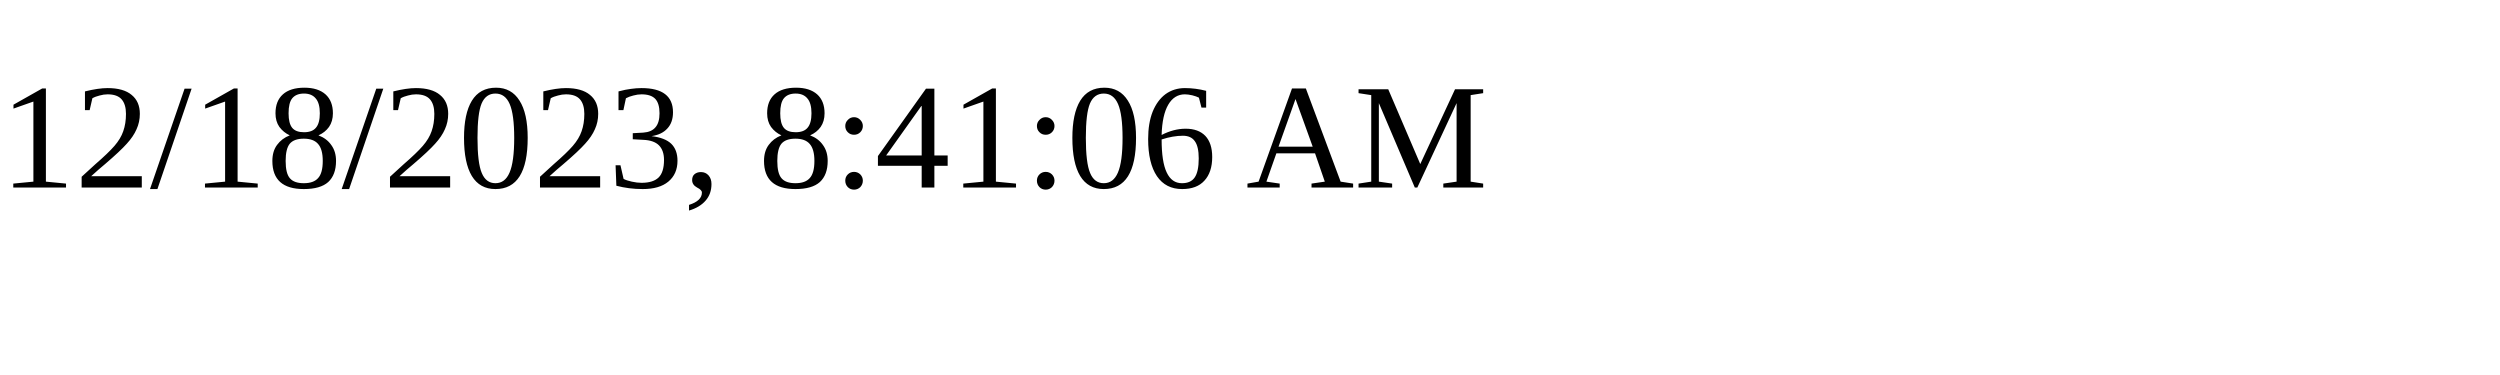
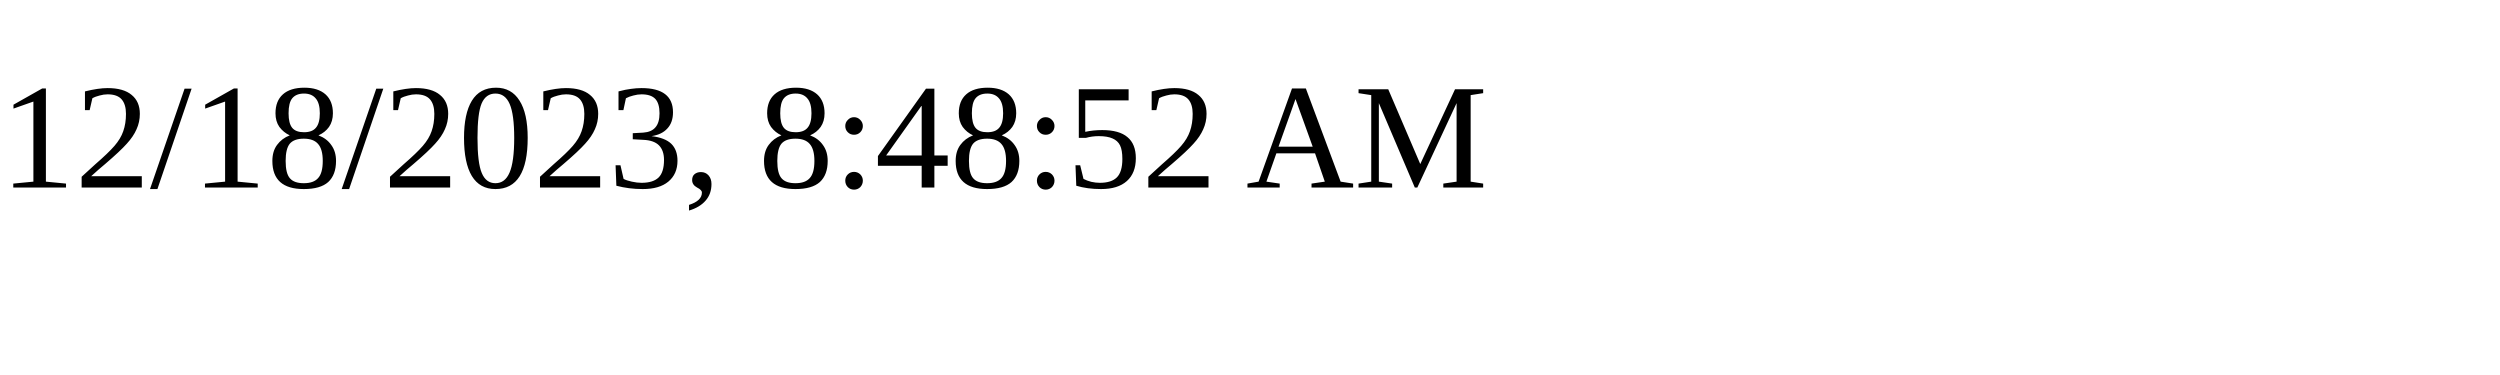
<svg xmlns="http://www.w3.org/2000/svg" height="30" width="200">
-   <text x="0" y="15">12/18/2023, 8:41:06 AM</text>
+   <text x="0" y="15">12/18/2023, 8:48:52 AM</text>
</svg>
